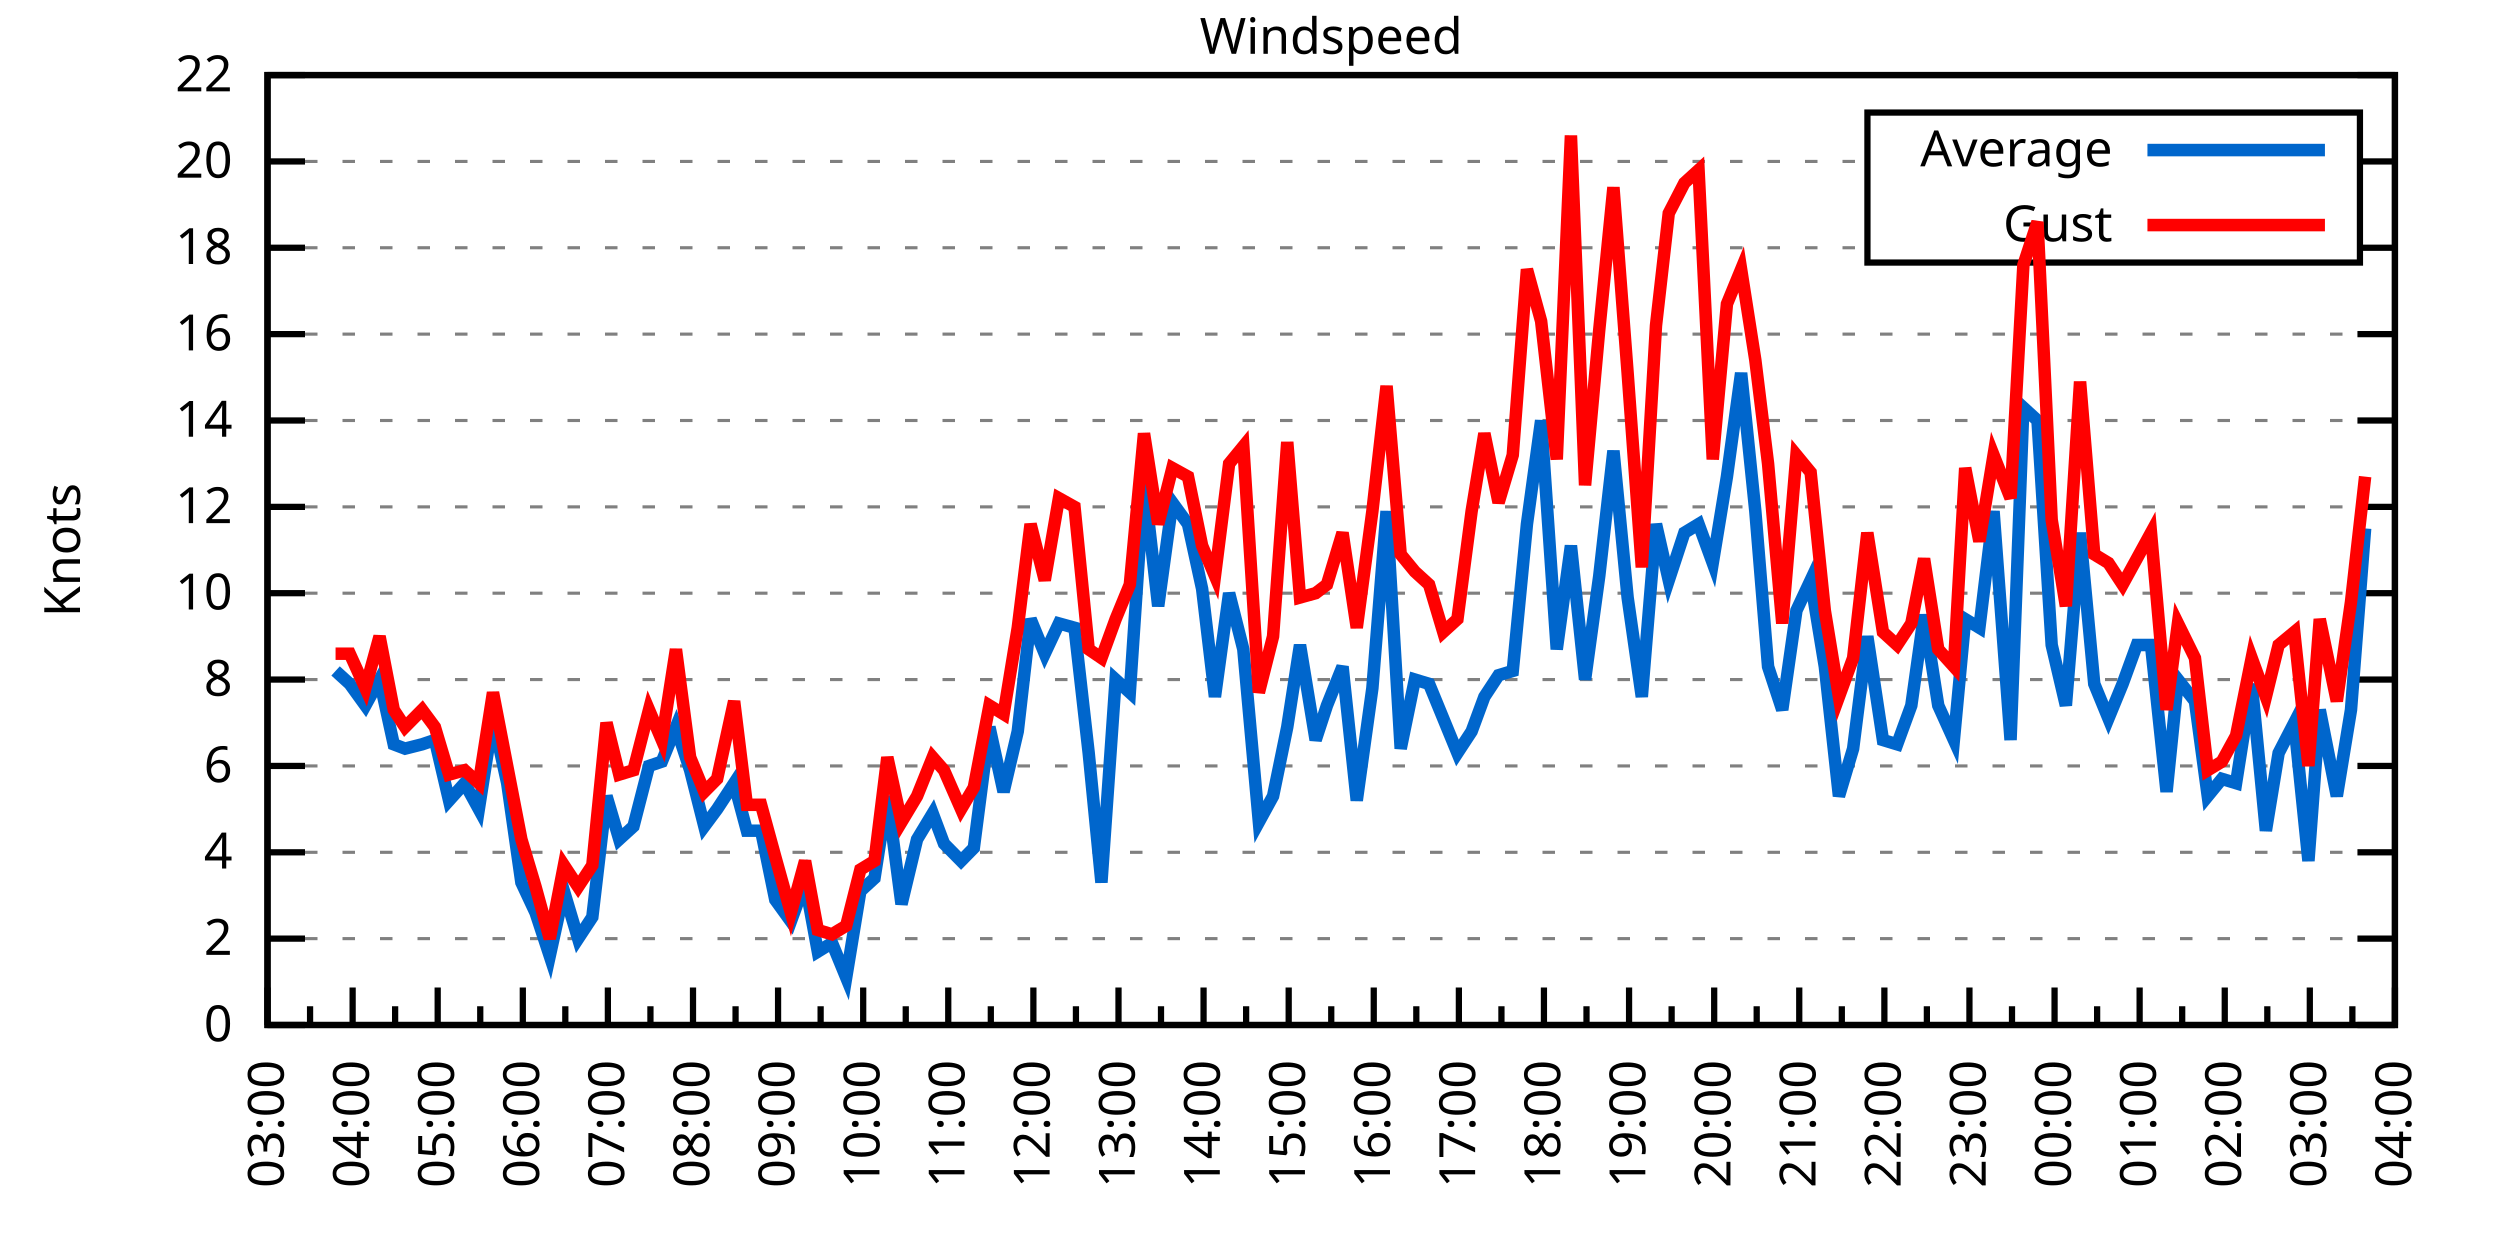
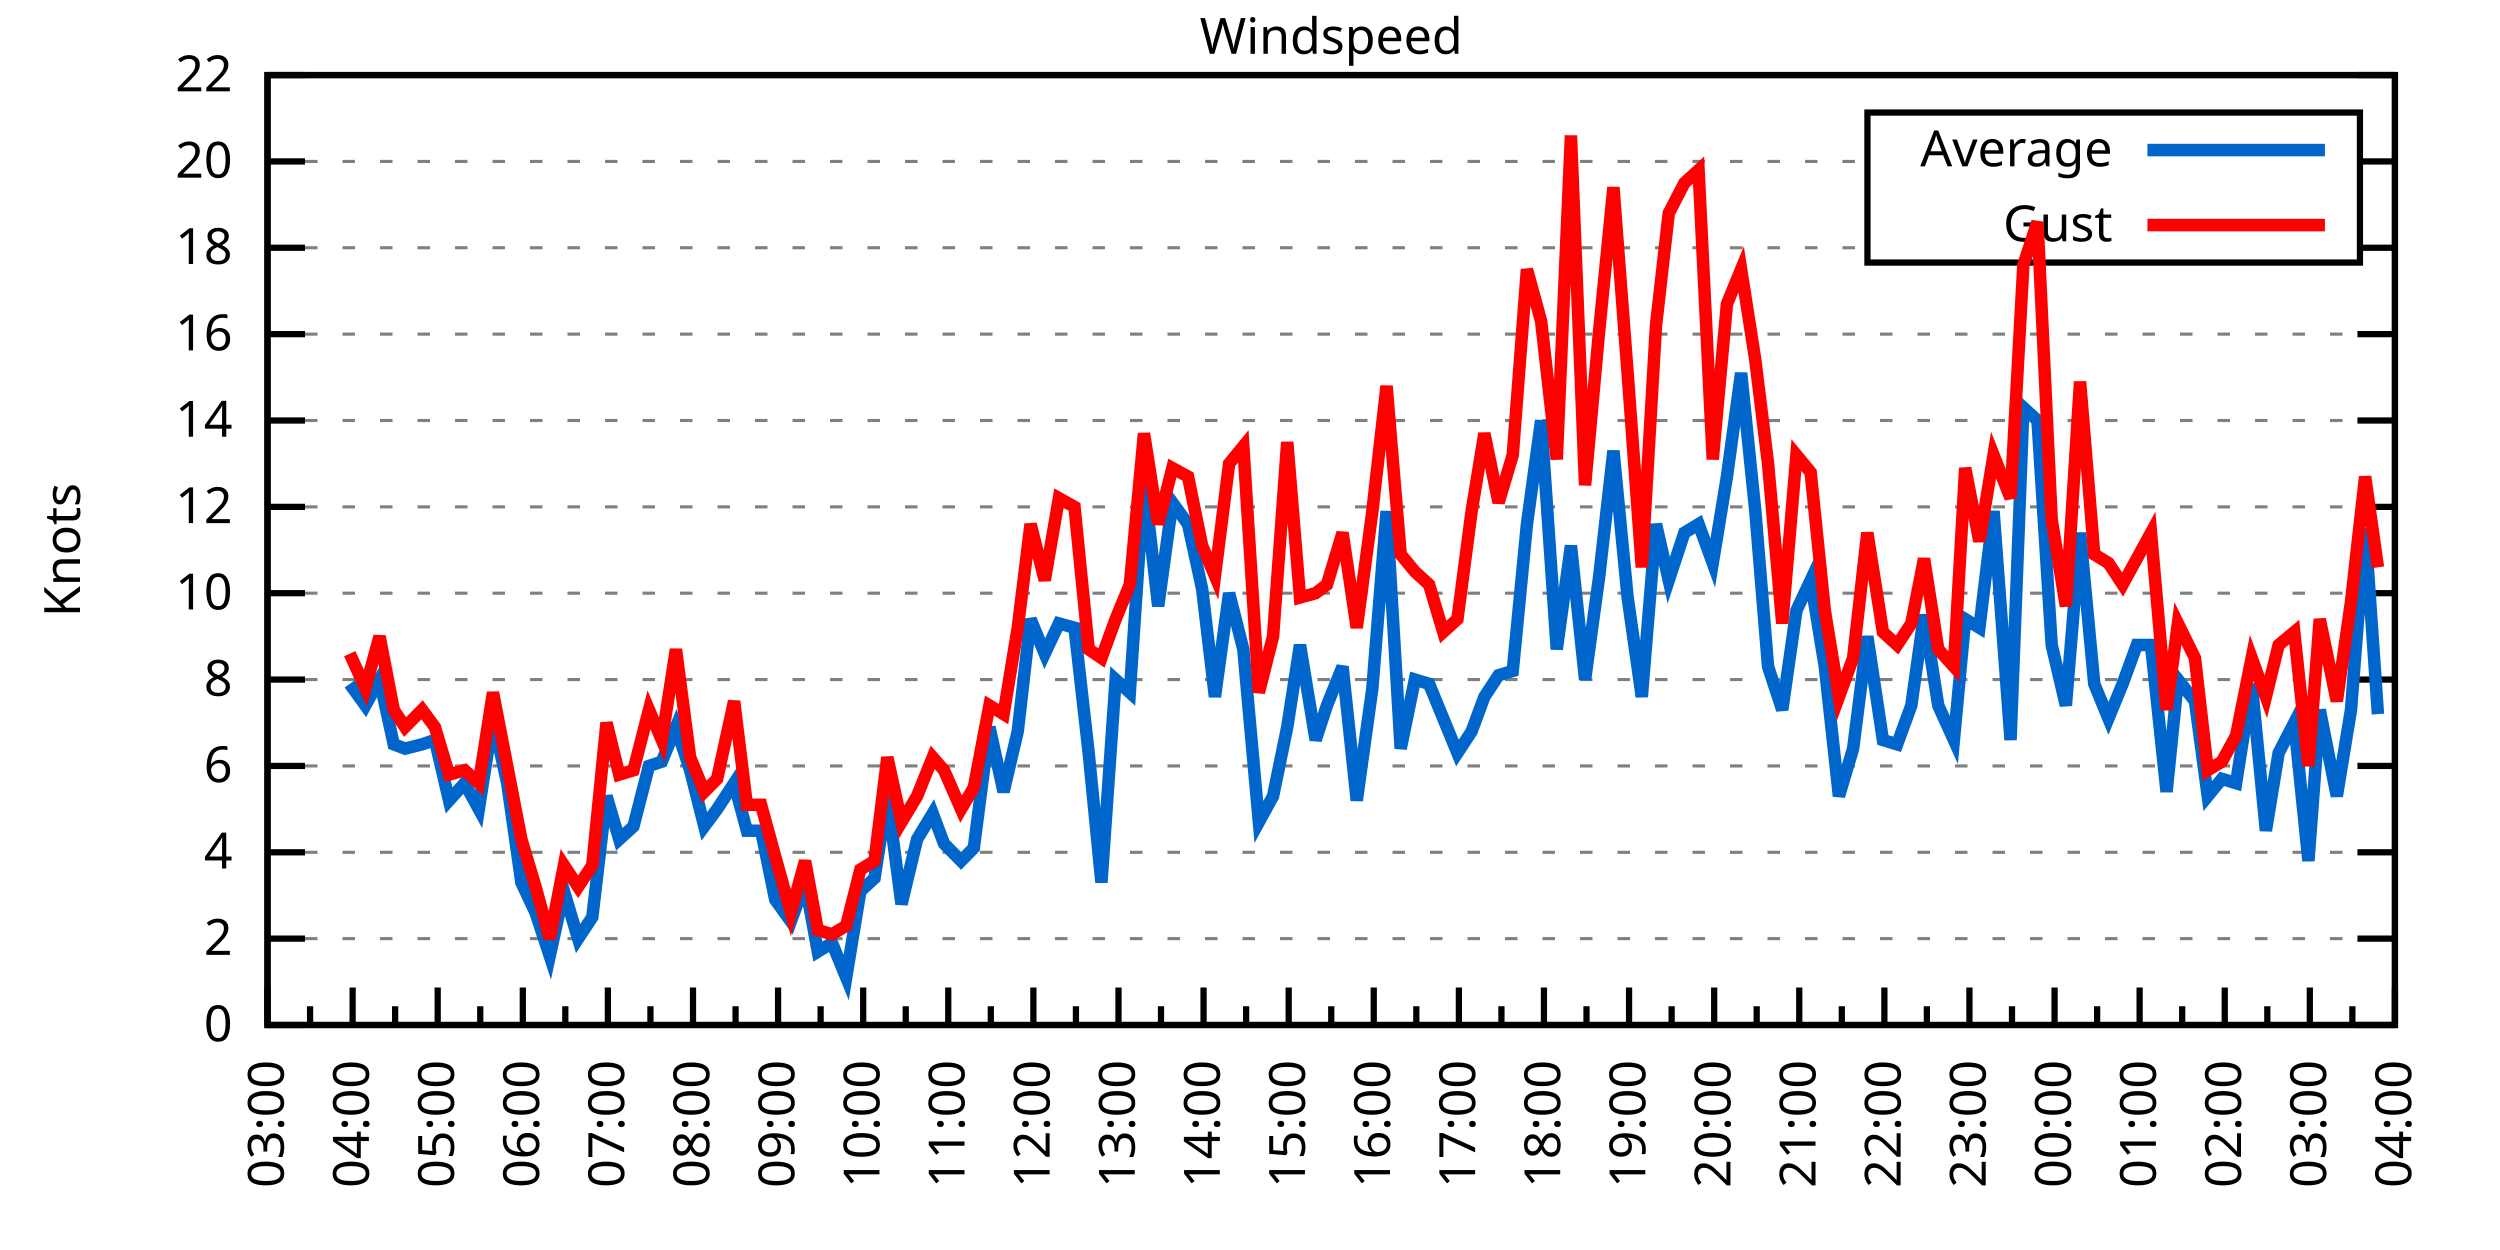
<svg xmlns="http://www.w3.org/2000/svg" xmlns:xlink="http://www.w3.org/1999/xlink" width="400" height="200" viewBox="0 0 400 200">
  <g id="gnuplot_canvas">
    <rect x="0" y="0" width="400" height="200" fill="none" />
    <defs>
      <circle id="gpDot" r="0.5" stroke-width="0.5" stroke="currentColor" />
      <path id="gpPt0" stroke-width="0.333" stroke="currentColor" d="M-1,0 h2 M0,-1 v2" />
      <path id="gpPt1" stroke-width="0.333" stroke="currentColor" d="M-1,-1 L1,1 M1,-1 L-1,1" />
      <path id="gpPt2" stroke-width="0.333" stroke="currentColor" d="M-1,0 L1,0 M0,-1 L0,1 M-1,-1 L1,1 M-1,1 L1,-1" />
      <rect id="gpPt3" stroke-width="0.333" stroke="currentColor" x="-1" y="-1" width="2" height="2" />
      <rect id="gpPt4" stroke-width="0.333" stroke="currentColor" fill="currentColor" x="-1" y="-1" width="2" height="2" />
      <circle id="gpPt5" stroke-width="0.333" stroke="currentColor" cx="0" cy="0" r="1" />
      <use xlink:href="#gpPt5" id="gpPt6" fill="currentColor" stroke="none" />
      <path id="gpPt7" stroke-width="0.333" stroke="currentColor" d="M0,-1.33 L-1.33,0.67 L1.33,0.67 z" />
      <use xlink:href="#gpPt7" id="gpPt8" fill="currentColor" stroke="none" />
      <use xlink:href="#gpPt7" id="gpPt9" stroke="currentColor" transform="rotate(180)" />
      <use xlink:href="#gpPt9" id="gpPt10" fill="currentColor" stroke="none" />
      <use xlink:href="#gpPt3" id="gpPt11" stroke="currentColor" transform="rotate(45)" />
      <use xlink:href="#gpPt11" id="gpPt12" fill="currentColor" stroke="none" />
      <path id="gpPt13" stroke-width="0.333" stroke="currentColor" d="M0,1.330 L1.265,0.411 L0.782,-1.067 L-0.782,-1.076 L-1.265,0.411 z" />
      <use xlink:href="#gpPt13" id="gpPt14" fill="currentColor" stroke="none" />
      <filter id="textbox" filterUnits="objectBoundingBox" x="0" y="0" height="1" width="1">
        <feFlood flood-color="white" flood-opacity="1" result="bgnd" />
        <feComposite in="SourceGraphic" in2="bgnd" operator="atop" />
      </filter>
      <filter id="greybox" filterUnits="objectBoundingBox" x="0" y="0" height="1" width="1">
        <feFlood flood-color="lightgrey" flood-opacity="1" result="grey" />
        <feComposite in="SourceGraphic" in2="grey" operator="atop" />
      </filter>
    </defs>
    <g fill="none" color="white" stroke="currentColor" stroke-width="1.00" stroke-linecap="butt" stroke-linejoin="miter">
</g>
    <g fill="none" color="black" stroke="currentColor" stroke-width="1.00" stroke-linecap="butt" stroke-linejoin="miter">
      <g stroke="none" shape-rendering="crispEdges">
        <polygon fill="rgb(255, 255, 255)" points="42.80,164.00 383.18,164.00 383.18,12.02 42.80,12.02 " />
      </g>
    </g>
    <g fill="none" color="black" stroke="currentColor" stroke-width="1.00" stroke-linecap="butt" stroke-linejoin="miter">
</g>
    <g fill="none" color="black" stroke="black" stroke-width="0.50" stroke-linecap="butt" stroke-linejoin="miter">
</g>
    <g fill="none" color="gray" stroke="currentColor" stroke-width="0.50" stroke-linecap="butt" stroke-linejoin="miter">
      <path stroke="gray" stroke-dasharray="2,4" class="gridline" d="M42.80,164.00 L383.19,164.00  " />
    </g>
    <g fill="none" color="gray" stroke="gray" stroke-width="1.00" stroke-linecap="butt" stroke-linejoin="miter">
</g>
    <g fill="none" color="black" stroke="currentColor" stroke-width="1.00" stroke-linecap="butt" stroke-linejoin="miter">
      <path stroke="black" d="M42.80,164.00 L48.80,164.00 M383.19,164.00 L377.19,164.00  " />
      <g transform="translate(37.20,166.60)" stroke="none" fill="black" font-family="Sans" font-size="8.00" text-anchor="end">
        <text>
          <tspan font-family="Sans"> 0</tspan>
        </text>
      </g>
    </g>
    <g fill="none" color="black" stroke="currentColor" stroke-width="1.00" stroke-linecap="butt" stroke-linejoin="miter">
</g>
    <g fill="none" color="black" stroke="black" stroke-width="0.50" stroke-linecap="butt" stroke-linejoin="miter">
</g>
    <g fill="none" color="gray" stroke="currentColor" stroke-width="0.50" stroke-linecap="butt" stroke-linejoin="miter">
      <path stroke="gray" stroke-dasharray="2,4" class="gridline" d="M42.80,150.18 L383.19,150.18  " />
    </g>
    <g fill="none" color="gray" stroke="gray" stroke-width="1.00" stroke-linecap="butt" stroke-linejoin="miter">
</g>
    <g fill="none" color="black" stroke="currentColor" stroke-width="1.00" stroke-linecap="butt" stroke-linejoin="miter">
      <path stroke="black" d="M42.80,150.18 L48.80,150.18 M383.19,150.18 L377.19,150.18  " />
      <g transform="translate(37.20,152.78)" stroke="none" fill="black" font-family="Sans" font-size="8.00" text-anchor="end">
        <text>
          <tspan font-family="Sans"> 2</tspan>
        </text>
      </g>
    </g>
    <g fill="none" color="black" stroke="currentColor" stroke-width="1.00" stroke-linecap="butt" stroke-linejoin="miter">
</g>
    <g fill="none" color="black" stroke="black" stroke-width="0.50" stroke-linecap="butt" stroke-linejoin="miter">
</g>
    <g fill="none" color="gray" stroke="currentColor" stroke-width="0.50" stroke-linecap="butt" stroke-linejoin="miter">
      <path stroke="gray" stroke-dasharray="2,4" class="gridline" d="M42.80,136.37 L383.19,136.37  " />
    </g>
    <g fill="none" color="gray" stroke="gray" stroke-width="1.00" stroke-linecap="butt" stroke-linejoin="miter">
</g>
    <g fill="none" color="black" stroke="currentColor" stroke-width="1.00" stroke-linecap="butt" stroke-linejoin="miter">
      <path stroke="black" d="M42.80,136.37 L48.80,136.37 M383.19,136.37 L377.19,136.37  " />
      <g transform="translate(37.20,138.97)" stroke="none" fill="black" font-family="Sans" font-size="8.00" text-anchor="end">
        <text>
          <tspan font-family="Sans"> 4</tspan>
        </text>
      </g>
    </g>
    <g fill="none" color="black" stroke="currentColor" stroke-width="1.00" stroke-linecap="butt" stroke-linejoin="miter">
</g>
    <g fill="none" color="black" stroke="black" stroke-width="0.50" stroke-linecap="butt" stroke-linejoin="miter">
</g>
    <g fill="none" color="gray" stroke="currentColor" stroke-width="0.50" stroke-linecap="butt" stroke-linejoin="miter">
      <path stroke="gray" stroke-dasharray="2,4" class="gridline" d="M42.80,122.55 L383.19,122.55  " />
    </g>
    <g fill="none" color="gray" stroke="gray" stroke-width="1.00" stroke-linecap="butt" stroke-linejoin="miter">
</g>
    <g fill="none" color="black" stroke="currentColor" stroke-width="1.00" stroke-linecap="butt" stroke-linejoin="miter">
      <path stroke="black" d="M42.80,122.55 L48.80,122.55 M383.19,122.55 L377.19,122.55  " />
      <g transform="translate(37.20,125.15)" stroke="none" fill="black" font-family="Sans" font-size="8.00" text-anchor="end">
        <text>
          <tspan font-family="Sans"> 6</tspan>
        </text>
      </g>
    </g>
    <g fill="none" color="black" stroke="currentColor" stroke-width="1.00" stroke-linecap="butt" stroke-linejoin="miter">
</g>
    <g fill="none" color="black" stroke="black" stroke-width="0.50" stroke-linecap="butt" stroke-linejoin="miter">
</g>
    <g fill="none" color="gray" stroke="currentColor" stroke-width="0.50" stroke-linecap="butt" stroke-linejoin="miter">
      <path stroke="gray" stroke-dasharray="2,4" class="gridline" d="M42.80,108.73 L383.19,108.73  " />
    </g>
    <g fill="none" color="gray" stroke="gray" stroke-width="1.00" stroke-linecap="butt" stroke-linejoin="miter">
</g>
    <g fill="none" color="black" stroke="currentColor" stroke-width="1.00" stroke-linecap="butt" stroke-linejoin="miter">
      <path stroke="black" d="M42.80,108.73 L48.80,108.73 M383.19,108.73 L377.19,108.73  " />
      <g transform="translate(37.20,111.33)" stroke="none" fill="black" font-family="Sans" font-size="8.00" text-anchor="end">
        <text>
          <tspan font-family="Sans"> 8</tspan>
        </text>
      </g>
    </g>
    <g fill="none" color="black" stroke="currentColor" stroke-width="1.00" stroke-linecap="butt" stroke-linejoin="miter">
</g>
    <g fill="none" color="black" stroke="black" stroke-width="0.50" stroke-linecap="butt" stroke-linejoin="miter">
</g>
    <g fill="none" color="gray" stroke="currentColor" stroke-width="0.50" stroke-linecap="butt" stroke-linejoin="miter">
      <path stroke="gray" stroke-dasharray="2,4" class="gridline" d="M42.80,94.91 L383.19,94.91  " />
    </g>
    <g fill="none" color="gray" stroke="gray" stroke-width="1.00" stroke-linecap="butt" stroke-linejoin="miter">
</g>
    <g fill="none" color="black" stroke="currentColor" stroke-width="1.00" stroke-linecap="butt" stroke-linejoin="miter">
      <path stroke="black" d="M42.80,94.91 L48.80,94.91 M383.19,94.91 L377.19,94.91  " />
      <g transform="translate(37.20,97.51)" stroke="none" fill="black" font-family="Sans" font-size="8.00" text-anchor="end">
        <text>
          <tspan font-family="Sans"> 10</tspan>
        </text>
      </g>
    </g>
    <g fill="none" color="black" stroke="currentColor" stroke-width="1.00" stroke-linecap="butt" stroke-linejoin="miter">
</g>
    <g fill="none" color="black" stroke="black" stroke-width="0.50" stroke-linecap="butt" stroke-linejoin="miter">
</g>
    <g fill="none" color="gray" stroke="currentColor" stroke-width="0.50" stroke-linecap="butt" stroke-linejoin="miter">
      <path stroke="gray" stroke-dasharray="2,4" class="gridline" d="M42.80,81.10 L383.19,81.10  " />
    </g>
    <g fill="none" color="gray" stroke="gray" stroke-width="1.00" stroke-linecap="butt" stroke-linejoin="miter">
</g>
    <g fill="none" color="black" stroke="currentColor" stroke-width="1.00" stroke-linecap="butt" stroke-linejoin="miter">
      <path stroke="black" d="M42.80,81.10 L48.80,81.10 M383.19,81.10 L377.19,81.10  " />
      <g transform="translate(37.20,83.70)" stroke="none" fill="black" font-family="Sans" font-size="8.00" text-anchor="end">
        <text>
          <tspan font-family="Sans"> 12</tspan>
        </text>
      </g>
    </g>
    <g fill="none" color="black" stroke="currentColor" stroke-width="1.00" stroke-linecap="butt" stroke-linejoin="miter">
</g>
    <g fill="none" color="black" stroke="black" stroke-width="0.50" stroke-linecap="butt" stroke-linejoin="miter">
</g>
    <g fill="none" color="gray" stroke="currentColor" stroke-width="0.50" stroke-linecap="butt" stroke-linejoin="miter">
      <path stroke="gray" stroke-dasharray="2,4" class="gridline" d="M42.80,67.28 L383.19,67.28  " />
    </g>
    <g fill="none" color="gray" stroke="gray" stroke-width="1.00" stroke-linecap="butt" stroke-linejoin="miter">
</g>
    <g fill="none" color="black" stroke="currentColor" stroke-width="1.00" stroke-linecap="butt" stroke-linejoin="miter">
      <path stroke="black" d="M42.80,67.28 L48.80,67.28 M383.19,67.28 L377.19,67.28  " />
      <g transform="translate(37.20,69.88)" stroke="none" fill="black" font-family="Sans" font-size="8.00" text-anchor="end">
        <text>
          <tspan font-family="Sans"> 14</tspan>
        </text>
      </g>
    </g>
    <g fill="none" color="black" stroke="currentColor" stroke-width="1.00" stroke-linecap="butt" stroke-linejoin="miter">
</g>
    <g fill="none" color="black" stroke="black" stroke-width="0.50" stroke-linecap="butt" stroke-linejoin="miter">
</g>
    <g fill="none" color="gray" stroke="currentColor" stroke-width="0.50" stroke-linecap="butt" stroke-linejoin="miter">
      <path stroke="gray" stroke-dasharray="2,4" class="gridline" d="M42.80,53.46 L383.19,53.46  " />
    </g>
    <g fill="none" color="gray" stroke="gray" stroke-width="1.00" stroke-linecap="butt" stroke-linejoin="miter">
</g>
    <g fill="none" color="black" stroke="currentColor" stroke-width="1.00" stroke-linecap="butt" stroke-linejoin="miter">
      <path stroke="black" d="M42.80,53.46 L48.80,53.46 M383.19,53.46 L377.19,53.46  " />
      <g transform="translate(37.20,56.06)" stroke="none" fill="black" font-family="Sans" font-size="8.00" text-anchor="end">
        <text>
          <tspan font-family="Sans"> 16</tspan>
        </text>
      </g>
    </g>
    <g fill="none" color="black" stroke="currentColor" stroke-width="1.00" stroke-linecap="butt" stroke-linejoin="miter">
</g>
    <g fill="none" color="black" stroke="black" stroke-width="0.50" stroke-linecap="butt" stroke-linejoin="miter">
</g>
    <g fill="none" color="gray" stroke="currentColor" stroke-width="0.50" stroke-linecap="butt" stroke-linejoin="miter">
      <path stroke="gray" stroke-dasharray="2,4" class="gridline" d="M42.80,39.64 L298.79,39.64 M377.59,39.64 L383.19,39.64  " />
    </g>
    <g fill="none" color="gray" stroke="gray" stroke-width="1.00" stroke-linecap="butt" stroke-linejoin="miter">
</g>
    <g fill="none" color="black" stroke="currentColor" stroke-width="1.00" stroke-linecap="butt" stroke-linejoin="miter">
      <path stroke="black" d="M42.80,39.64 L48.80,39.64 M383.19,39.64 L377.19,39.64  " />
      <g transform="translate(37.20,42.24)" stroke="none" fill="black" font-family="Sans" font-size="8.00" text-anchor="end">
        <text>
          <tspan font-family="Sans"> 18</tspan>
        </text>
      </g>
    </g>
    <g fill="none" color="black" stroke="currentColor" stroke-width="1.00" stroke-linecap="butt" stroke-linejoin="miter">
</g>
    <g fill="none" color="black" stroke="black" stroke-width="0.50" stroke-linecap="butt" stroke-linejoin="miter">
</g>
    <g fill="none" color="gray" stroke="currentColor" stroke-width="0.50" stroke-linecap="butt" stroke-linejoin="miter">
      <path stroke="gray" stroke-dasharray="2,4" class="gridline" d="M42.80,25.83 L298.79,25.83 M377.59,25.83 L383.19,25.83  " />
    </g>
    <g fill="none" color="gray" stroke="gray" stroke-width="1.00" stroke-linecap="butt" stroke-linejoin="miter">
</g>
    <g fill="none" color="black" stroke="currentColor" stroke-width="1.00" stroke-linecap="butt" stroke-linejoin="miter">
      <path stroke="black" d="M42.80,25.83 L48.80,25.83 M383.19,25.83 L377.19,25.83  " />
      <g transform="translate(37.20,28.43)" stroke="none" fill="black" font-family="Sans" font-size="8.00" text-anchor="end">
        <text>
          <tspan font-family="Sans"> 20</tspan>
        </text>
      </g>
    </g>
    <g fill="none" color="black" stroke="currentColor" stroke-width="1.00" stroke-linecap="butt" stroke-linejoin="miter">
</g>
    <g fill="none" color="black" stroke="black" stroke-width="0.50" stroke-linecap="butt" stroke-linejoin="miter">
</g>
    <g fill="none" color="gray" stroke="currentColor" stroke-width="0.50" stroke-linecap="butt" stroke-linejoin="miter">
      <path stroke="gray" stroke-dasharray="2,4" class="gridline" d="M42.80,12.01 L383.19,12.01  " />
    </g>
    <g fill="none" color="gray" stroke="gray" stroke-width="1.00" stroke-linecap="butt" stroke-linejoin="miter">
</g>
    <g fill="none" color="black" stroke="currentColor" stroke-width="1.00" stroke-linecap="butt" stroke-linejoin="miter">
      <path stroke="black" d="M42.80,12.01 L48.80,12.01 M383.19,12.01 L377.19,12.01  " />
      <g transform="translate(37.20,14.61)" stroke="none" fill="black" font-family="Sans" font-size="8.00" text-anchor="end">
        <text>
          <tspan font-family="Sans"> 22</tspan>
        </text>
      </g>
    </g>
    <g fill="none" color="black" stroke="currentColor" stroke-width="1.00" stroke-linecap="butt" stroke-linejoin="miter">
      <path stroke="black" d="M42.80,164.00 L42.80,158.00  " />
      <g transform="translate(45.40,169.60) rotate(270)" stroke="none" fill="black" font-family="Sans" font-size="8.00" text-anchor="end">
        <text>
          <tspan font-family="Sans">03:00</tspan>
        </text>
      </g>
    </g>
    <g fill="none" color="black" stroke="currentColor" stroke-width="1.00" stroke-linecap="butt" stroke-linejoin="miter">
      <path stroke="black" d="M49.61,164.00 L49.61,161.00 M56.42,164.00 L56.42,158.00  " />
      <g transform="translate(59.02,169.60) rotate(270)" stroke="none" fill="black" font-family="Sans" font-size="8.00" text-anchor="end">
        <text>
          <tspan font-family="Sans">04:00</tspan>
        </text>
      </g>
    </g>
    <g fill="none" color="black" stroke="currentColor" stroke-width="1.00" stroke-linecap="butt" stroke-linejoin="miter">
      <path stroke="black" d="M63.22,164.00 L63.22,161.00 M70.03,164.00 L70.03,158.00  " />
      <g transform="translate(72.63,169.60) rotate(270)" stroke="none" fill="black" font-family="Sans" font-size="8.00" text-anchor="end">
        <text>
          <tspan font-family="Sans">05:00</tspan>
        </text>
      </g>
    </g>
    <g fill="none" color="black" stroke="currentColor" stroke-width="1.00" stroke-linecap="butt" stroke-linejoin="miter">
      <path stroke="black" d="M76.84,164.00 L76.84,161.00 M83.65,164.00 L83.65,158.00  " />
      <g transform="translate(86.25,169.60) rotate(270)" stroke="none" fill="black" font-family="Sans" font-size="8.00" text-anchor="end">
        <text>
          <tspan font-family="Sans">06:00</tspan>
        </text>
      </g>
    </g>
    <g fill="none" color="black" stroke="currentColor" stroke-width="1.00" stroke-linecap="butt" stroke-linejoin="miter">
      <path stroke="black" d="M90.45,164.00 L90.45,161.00 M97.26,164.00 L97.26,158.00  " />
      <g transform="translate(99.86,169.60) rotate(270)" stroke="none" fill="black" font-family="Sans" font-size="8.00" text-anchor="end">
        <text>
          <tspan font-family="Sans">07:00</tspan>
        </text>
      </g>
    </g>
    <g fill="none" color="black" stroke="currentColor" stroke-width="1.00" stroke-linecap="butt" stroke-linejoin="miter">
      <path stroke="black" d="M104.07,164.00 L104.07,161.00 M110.88,164.00 L110.88,158.00  " />
      <g transform="translate(113.48,169.60) rotate(270)" stroke="none" fill="black" font-family="Sans" font-size="8.00" text-anchor="end">
        <text>
          <tspan font-family="Sans">08:00</tspan>
        </text>
      </g>
    </g>
    <g fill="none" color="black" stroke="currentColor" stroke-width="1.00" stroke-linecap="butt" stroke-linejoin="miter">
      <path stroke="black" d="M117.69,164.00 L117.69,161.00 M124.49,164.00 L124.49,158.00  " />
      <g transform="translate(127.09,169.60) rotate(270)" stroke="none" fill="black" font-family="Sans" font-size="8.00" text-anchor="end">
        <text>
          <tspan font-family="Sans">09:00</tspan>
        </text>
      </g>
    </g>
    <g fill="none" color="black" stroke="currentColor" stroke-width="1.00" stroke-linecap="butt" stroke-linejoin="miter">
      <path stroke="black" d="M131.30,164.00 L131.30,161.00 M138.11,164.00 L138.11,158.00  " />
      <g transform="translate(140.71,169.60) rotate(270)" stroke="none" fill="black" font-family="Sans" font-size="8.00" text-anchor="end">
        <text>
          <tspan font-family="Sans">10:00</tspan>
        </text>
      </g>
    </g>
    <g fill="none" color="black" stroke="currentColor" stroke-width="1.00" stroke-linecap="butt" stroke-linejoin="miter">
      <path stroke="black" d="M144.92,164.00 L144.92,161.00 M151.72,164.00 L151.72,158.00  " />
      <g transform="translate(154.32,169.60) rotate(270)" stroke="none" fill="black" font-family="Sans" font-size="8.00" text-anchor="end">
        <text>
          <tspan font-family="Sans">11:00</tspan>
        </text>
      </g>
    </g>
    <g fill="none" color="black" stroke="currentColor" stroke-width="1.00" stroke-linecap="butt" stroke-linejoin="miter">
      <path stroke="black" d="M158.53,164.00 L158.53,161.00 M165.34,164.00 L165.34,158.00  " />
      <g transform="translate(167.94,169.60) rotate(270)" stroke="none" fill="black" font-family="Sans" font-size="8.00" text-anchor="end">
        <text>
          <tspan font-family="Sans">12:00</tspan>
        </text>
      </g>
    </g>
    <g fill="none" color="black" stroke="currentColor" stroke-width="1.00" stroke-linecap="butt" stroke-linejoin="miter">
      <path stroke="black" d="M172.15,164.00 L172.15,161.00 M178.96,164.00 L178.96,158.00  " />
      <g transform="translate(181.56,169.60) rotate(270)" stroke="none" fill="black" font-family="Sans" font-size="8.00" text-anchor="end">
        <text>
          <tspan font-family="Sans">13:00</tspan>
        </text>
      </g>
    </g>
    <g fill="none" color="black" stroke="currentColor" stroke-width="1.00" stroke-linecap="butt" stroke-linejoin="miter">
      <path stroke="black" d="M185.76,164.00 L185.76,161.00 M192.57,164.00 L192.57,158.00  " />
      <g transform="translate(195.17,169.60) rotate(270)" stroke="none" fill="black" font-family="Sans" font-size="8.00" text-anchor="end">
        <text>
          <tspan font-family="Sans">14:00</tspan>
        </text>
      </g>
    </g>
    <g fill="none" color="black" stroke="currentColor" stroke-width="1.00" stroke-linecap="butt" stroke-linejoin="miter">
      <path stroke="black" d="M199.38,164.00 L199.38,161.00 M206.19,164.00 L206.19,158.00  " />
      <g transform="translate(208.79,169.60) rotate(270)" stroke="none" fill="black" font-family="Sans" font-size="8.00" text-anchor="end">
        <text>
          <tspan font-family="Sans">15:00</tspan>
        </text>
      </g>
    </g>
    <g fill="none" color="black" stroke="currentColor" stroke-width="1.00" stroke-linecap="butt" stroke-linejoin="miter">
      <path stroke="black" d="M213.00,164.00 L213.00,161.00 M219.80,164.00 L219.80,158.00  " />
      <g transform="translate(222.40,169.60) rotate(270)" stroke="none" fill="black" font-family="Sans" font-size="8.00" text-anchor="end">
        <text>
          <tspan font-family="Sans">16:00</tspan>
        </text>
      </g>
    </g>
    <g fill="none" color="black" stroke="currentColor" stroke-width="1.00" stroke-linecap="butt" stroke-linejoin="miter">
      <path stroke="black" d="M226.61,164.00 L226.61,161.00 M233.42,164.00 L233.42,158.00  " />
      <g transform="translate(236.02,169.60) rotate(270)" stroke="none" fill="black" font-family="Sans" font-size="8.00" text-anchor="end">
        <text>
          <tspan font-family="Sans">17:00</tspan>
        </text>
      </g>
    </g>
    <g fill="none" color="black" stroke="currentColor" stroke-width="1.00" stroke-linecap="butt" stroke-linejoin="miter">
      <path stroke="black" d="M240.23,164.00 L240.23,161.00 M247.03,164.00 L247.03,158.00  " />
      <g transform="translate(249.63,169.60) rotate(270)" stroke="none" fill="black" font-family="Sans" font-size="8.00" text-anchor="end">
        <text>
          <tspan font-family="Sans">18:00</tspan>
        </text>
      </g>
    </g>
    <g fill="none" color="black" stroke="currentColor" stroke-width="1.00" stroke-linecap="butt" stroke-linejoin="miter">
      <path stroke="black" d="M253.84,164.00 L253.84,161.00 M260.65,164.00 L260.65,158.00  " />
      <g transform="translate(263.25,169.60) rotate(270)" stroke="none" fill="black" font-family="Sans" font-size="8.00" text-anchor="end">
        <text>
          <tspan font-family="Sans">19:00</tspan>
        </text>
      </g>
    </g>
    <g fill="none" color="black" stroke="currentColor" stroke-width="1.00" stroke-linecap="butt" stroke-linejoin="miter">
      <path stroke="black" d="M267.46,164.00 L267.46,161.00 M274.27,164.00 L274.27,158.00  " />
      <g transform="translate(276.87,169.60) rotate(270)" stroke="none" fill="black" font-family="Sans" font-size="8.00" text-anchor="end">
        <text>
          <tspan font-family="Sans">20:00</tspan>
        </text>
      </g>
    </g>
    <g fill="none" color="black" stroke="currentColor" stroke-width="1.00" stroke-linecap="butt" stroke-linejoin="miter">
      <path stroke="black" d="M281.07,164.00 L281.07,161.00 M287.88,164.00 L287.88,158.00  " />
      <g transform="translate(290.48,169.60) rotate(270)" stroke="none" fill="black" font-family="Sans" font-size="8.00" text-anchor="end">
        <text>
          <tspan font-family="Sans">21:00</tspan>
        </text>
      </g>
    </g>
    <g fill="none" color="black" stroke="currentColor" stroke-width="1.00" stroke-linecap="butt" stroke-linejoin="miter">
      <path stroke="black" d="M294.69,164.00 L294.69,161.00 M301.50,164.00 L301.50,158.00  " />
      <g transform="translate(304.10,169.60) rotate(270)" stroke="none" fill="black" font-family="Sans" font-size="8.00" text-anchor="end">
        <text>
          <tspan font-family="Sans">22:00</tspan>
        </text>
      </g>
    </g>
    <g fill="none" color="black" stroke="currentColor" stroke-width="1.00" stroke-linecap="butt" stroke-linejoin="miter">
      <path stroke="black" d="M308.30,164.00 L308.30,161.00 M315.11,164.00 L315.11,158.00  " />
      <g transform="translate(317.71,169.60) rotate(270)" stroke="none" fill="black" font-family="Sans" font-size="8.00" text-anchor="end">
        <text>
          <tspan font-family="Sans">23:00</tspan>
        </text>
      </g>
    </g>
    <g fill="none" color="black" stroke="currentColor" stroke-width="1.00" stroke-linecap="butt" stroke-linejoin="miter">
      <path stroke="black" d="M321.92,164.00 L321.92,161.00 M328.73,164.00 L328.73,158.00  " />
      <g transform="translate(331.33,169.60) rotate(270)" stroke="none" fill="black" font-family="Sans" font-size="8.00" text-anchor="end">
        <text>
          <tspan font-family="Sans">00:00</tspan>
        </text>
      </g>
    </g>
    <g fill="none" color="black" stroke="currentColor" stroke-width="1.00" stroke-linecap="butt" stroke-linejoin="miter">
      <path stroke="black" d="M335.54,164.00 L335.54,161.00 M342.34,164.00 L342.34,158.00  " />
      <g transform="translate(344.94,169.60) rotate(270)" stroke="none" fill="black" font-family="Sans" font-size="8.00" text-anchor="end">
        <text>
          <tspan font-family="Sans">01:00</tspan>
        </text>
      </g>
    </g>
    <g fill="none" color="black" stroke="currentColor" stroke-width="1.00" stroke-linecap="butt" stroke-linejoin="miter">
      <path stroke="black" d="M349.15,164.00 L349.15,161.00 M355.96,164.00 L355.96,158.00  " />
      <g transform="translate(358.56,169.60) rotate(270)" stroke="none" fill="black" font-family="Sans" font-size="8.00" text-anchor="end">
        <text>
          <tspan font-family="Sans">02:00</tspan>
        </text>
      </g>
    </g>
    <g fill="none" color="black" stroke="currentColor" stroke-width="1.00" stroke-linecap="butt" stroke-linejoin="miter">
      <path stroke="black" d="M362.77,164.00 L362.77,161.00 M369.57,164.00 L369.57,158.00  " />
      <g transform="translate(372.17,169.60) rotate(270)" stroke="none" fill="black" font-family="Sans" font-size="8.00" text-anchor="end">
        <text>
          <tspan font-family="Sans">03:00</tspan>
        </text>
      </g>
    </g>
    <g fill="none" color="black" stroke="currentColor" stroke-width="1.00" stroke-linecap="butt" stroke-linejoin="miter">
      <path stroke="black" d="M376.38,164.00 L376.38,161.00 M383.19,164.00 L383.19,158.00  " />
      <g transform="translate(385.79,169.60) rotate(270)" stroke="none" fill="black" font-family="Sans" font-size="8.00" text-anchor="end">
        <text>
          <tspan font-family="Sans">04:00</tspan>
        </text>
      </g>
    </g>
    <g fill="none" color="black" stroke="currentColor" stroke-width="1.00" stroke-linecap="butt" stroke-linejoin="miter">
</g>
    <g fill="none" color="black" stroke="currentColor" stroke-width="1.00" stroke-linecap="butt" stroke-linejoin="miter">
      <path stroke="black" d="M42.80,12.01 L42.80,164.00 L383.19,164.00 L383.19,12.01 L42.80,12.01 Z  " />
    </g>
    <g fill="none" color="black" stroke="currentColor" stroke-width="1.00" stroke-linecap="butt" stroke-linejoin="miter">
      <g transform="translate(12.80,88.01) rotate(270)" stroke="none" fill="black" font-family="Sans" font-size="8.00" text-anchor="middle">
        <text>
          <tspan font-family="Sans">Knots</tspan>
        </text>
      </g>
    </g>
    <g fill="none" color="black" stroke="currentColor" stroke-width="1.00" stroke-linecap="butt" stroke-linejoin="miter">
</g>
    <g fill="none" color="black" stroke="currentColor" stroke-width="1.00" stroke-linecap="butt" stroke-linejoin="miter">
      <path stroke="black" d="M298.79,42.01 L298.79,18.01 L377.59,18.01 L377.59,42.01 L298.79,42.01 Z  " />
    </g>
    <g id="Windspeed_plot_1">
      <g fill="none" color="white" stroke="black" stroke-width="2.00" stroke-linecap="butt" stroke-linejoin="miter">
</g>
      <g fill="none" color="black" stroke="currentColor" stroke-width="2.00" stroke-linecap="butt" stroke-linejoin="miter">
        <g transform="translate(337.99,26.61)" stroke="none" fill="black" font-family="Sans" font-size="8.00" text-anchor="end">
          <text>
            <tspan font-family="Sans">Average</tspan>
          </text>
        </g>
      </g>
      <g fill="none" color="black" stroke="currentColor" stroke-width="2.00" stroke-linecap="butt" stroke-linejoin="miter">
-         <path stroke="rgb(  0, 102, 204)" d="M343.59,24.01 L371.99,24.01 M53.69,107.35 L55.96,109.42 L58.46,112.88 L60.73,108.73 L63.00,119.09 L64.81,119.78   L67.54,119.09 L69.58,118.40 L71.85,128.08 L74.34,125.31 L76.61,129.46 L78.88,114.95 L81.15,125.31 L83.42,141.20   L85.69,146.04 L87.96,152.95 L90.23,142.58 L92.50,150.18 L94.77,146.73 L97.04,127.38 L99.08,134.29 L101.35,132.22   L103.84,122.55 L105.89,121.86 L108.15,116.33 L110.42,123.24 L112.69,132.22 L114.74,129.46 L117.46,125.31 L119.50,132.91   L121.77,132.91 L124.04,143.96 L126.54,147.42 L128.81,141.20 L130.85,152.26 L133.12,150.87 L135.39,156.40 L137.66,142.58   L139.92,140.51 L141.97,127.38 L144.24,144.66 L146.73,134.29 L149.23,130.15 L151.04,134.98 L153.77,137.75 L155.81,135.67   L158.31,116.33 L160.57,126.69 L162.84,117.02 L164.89,99.06 L167.16,104.59 L169.43,99.75 L171.92,100.44 L174.19,120.48   L176.23,141.20 L178.50,108.73 L180.77,110.80 L183.04,76.95 L185.31,96.99 L187.58,80.41 L190.08,83.86 L192.34,94.22   L194.39,111.49 L196.66,94.91 L198.93,103.89 L201.42,131.53 L203.69,127.38 L205.96,116.33 L208.00,103.20 L210.50,118.40   L212.31,112.88 L214.81,106.66 L217.08,128.08 L219.58,110.11 L221.85,81.79 L224.11,119.78 L226.38,108.73 L228.65,109.42   L230.92,114.95 L233.19,120.48 L235.46,117.02 L237.50,111.49 L239.77,108.04 L242.04,107.35 L244.31,83.86 L246.58,67.28   L249.08,103.89 L251.35,87.31 L253.61,108.73 L255.88,92.15 L258.15,72.12 L260.42,95.60 L262.69,111.49 L264.96,83.86   L267.00,92.84 L269.50,85.24 L271.77,83.86 L274.04,90.08 L276.31,76.26 L278.58,59.68 L280.85,81.79 L282.89,106.66   L285.16,113.57 L287.43,97.68 L289.70,92.84 L291.97,106.66 L294.23,127.38 L296.50,119.78 L298.77,101.82 L301.27,118.40   L303.54,119.09 L305.81,112.88 L307.85,98.37 L310.12,112.88 L312.62,118.40 L314.43,99.06 L316.70,100.44 L318.97,81.79   L321.69,118.40 L323.74,65.21 L326.00,67.28 L328.27,103.20 L330.54,112.88 L332.81,85.24 L335.08,109.42 L337.35,114.95   L339.62,109.42 L341.89,103.20 L344.16,103.20 L346.65,126.69 L348.47,108.73 L351.19,112.19 L353.24,127.38 L355.50,124.62   L357.77,125.31 L360.27,109.42 L362.54,132.91 L364.58,120.48 L367.08,115.64 L369.35,137.75 L371.16,113.57 L373.89,127.38   L376.16,113.57 L378.42,84.55  " />
+         <path stroke="rgb(  0, 102, 204)" d="M343.59,24.01 L371.99,24.01 M55.96,109.42 L58.46,112.88 L60.73,108.73 L63.00,119.09 L64.81,119.78 L67.54,119.09   L69.58,118.40 L71.85,128.08 L74.34,125.31 L76.61,129.46 L78.88,114.95 L81.15,125.31 L83.42,141.20 L85.69,146.04   L87.96,152.95 L90.23,142.58 L92.50,150.18 L94.77,146.73 L97.04,127.38 L99.08,134.29 L101.35,132.22 L103.84,122.55   L105.89,121.86 L108.15,116.33 L110.42,123.24 L112.69,132.22 L114.74,129.46 L117.46,125.31 L119.50,132.91 L121.77,132.91   L124.04,143.96 L126.54,147.42 L128.81,141.20 L130.85,152.26 L133.12,150.87 L135.39,156.40 L137.66,142.58 L139.92,140.51   L141.97,127.38 L144.24,144.66 L146.73,134.29 L149.23,130.15 L151.04,134.98 L153.77,137.75 L155.81,135.67 L158.31,116.33   L160.57,126.69 L162.84,117.02 L164.89,99.06 L167.16,104.59 L169.43,99.75 L171.92,100.44 L174.19,120.48 L176.23,141.20   L178.50,108.73 L180.77,110.80 L183.04,76.95 L185.31,96.99 L187.58,80.41 L190.08,83.86 L192.34,94.22 L194.39,111.49   L196.66,94.91 L198.93,103.89 L201.42,131.53 L203.69,127.38 L205.96,116.33 L208.00,103.20 L210.50,118.40 L212.31,112.88   L214.81,106.66 L217.08,128.08 L219.58,110.11 L221.85,81.79 L224.11,119.78 L226.38,108.73 L228.65,109.42 L230.92,114.95   L233.19,120.48 L235.46,117.02 L237.50,111.49 L239.77,108.04 L242.04,107.35 L244.31,83.86 L246.58,67.28 L249.08,103.89   L251.35,87.31 L253.61,108.73 L255.88,92.15 L258.15,72.12 L260.42,95.60 L262.69,111.49 L264.96,83.86 L267.00,92.84   L269.50,85.24 L271.77,83.86 L274.04,90.08 L276.31,76.26 L278.58,59.68 L280.85,81.79 L282.89,106.66 L285.16,113.57   L287.43,97.68 L289.70,92.84 L291.97,106.66 L294.23,127.38 L296.50,119.78 L298.77,101.82 L301.27,118.40 L303.54,119.09   L305.81,112.88 L307.85,98.37 L310.12,112.88 L312.62,118.40 L314.43,99.06 L316.70,100.44 L318.97,81.79 L321.69,118.40   L323.74,65.21 L326.00,67.28 L328.27,103.20 L330.54,112.88 L332.81,85.24 L335.08,109.42 L337.35,114.95 L339.62,109.42   L341.89,103.20 L344.16,103.20 L346.65,126.69 L348.47,108.73 L351.19,112.19 L353.24,127.38 L355.50,124.62 L357.77,125.31   L360.27,109.42 L362.54,132.91 L364.58,120.48 L367.08,115.64 L369.35,137.75 L371.16,113.57 L373.89,127.38 L376.16,113.57   L378.42,84.55 L380.47,114.26  " />
      </g>
    </g>
    <g id="Windspeed_plot_2">
      <g fill="none" color="black" stroke="currentColor" stroke-width="2.00" stroke-linecap="butt" stroke-linejoin="miter">
        <g transform="translate(337.99,38.61)" stroke="none" fill="black" font-family="Sans" font-size="8.00" text-anchor="end">
          <text>
            <tspan font-family="Sans">Gust</tspan>
          </text>
        </g>
      </g>
      <g fill="none" color="black" stroke="currentColor" stroke-width="2.00" stroke-linecap="butt" stroke-linejoin="miter">
-         <path stroke="rgb(255,   0,   0)" d="M343.59,36.01 L371.99,36.01 M53.69,104.59 L55.96,104.59 L58.46,110.11 L60.73,101.82 L63.00,113.57 L64.81,116.33   L67.54,113.57 L69.58,116.33 L71.85,123.93 L74.34,123.24 L76.61,125.31 L78.88,110.80 L81.15,122.55 L83.42,134.29   L85.69,141.89 L87.96,150.18 L90.23,138.44 L92.50,141.89 L94.77,138.44 L97.04,115.64 L99.08,123.93 L101.35,123.24   L103.84,113.57 L105.89,118.40 L108.15,103.89 L110.42,121.17 L112.69,126.69 L114.74,124.62 L117.46,112.19 L119.50,128.77   L121.77,128.77 L124.04,137.06 L126.54,146.04 L128.81,137.75 L130.85,148.80 L133.12,149.49 L135.39,148.11 L137.66,139.13   L139.92,137.75 L141.97,121.17 L144.24,131.53 L146.73,127.38 L149.23,121.17 L151.04,123.24 L153.77,129.46 L155.81,126.00   L158.31,112.88 L160.57,114.26 L162.84,100.44 L164.89,83.86 L167.16,92.84 L169.43,79.71 L171.92,81.10 L174.19,103.89   L176.23,105.28 L178.50,99.06 L180.77,93.53 L183.04,69.35 L185.31,83.86 L187.58,74.88 L190.08,76.26 L192.34,87.31   L194.39,92.15 L196.66,74.19 L198.93,71.42 L201.42,110.80 L203.69,101.82 L205.96,70.73 L208.00,95.60 L210.50,94.91   L212.31,93.53 L214.81,85.24 L217.08,100.44 L219.58,81.79 L221.85,61.75 L224.11,88.70 L226.38,91.46 L228.65,93.53   L230.92,101.13 L233.19,99.06 L235.46,81.79 L237.50,69.35 L239.77,80.41 L242.04,72.81 L244.31,43.10 L246.58,51.39   L249.08,73.50 L251.35,21.68 L253.61,77.64 L255.88,52.77 L258.15,29.97 L260.42,59.68 L262.69,90.77 L264.96,52.08   L267.00,34.12 L269.50,29.28 L271.77,27.21 L274.04,73.50 L276.31,48.63 L278.58,43.10 L280.85,57.61 L282.89,74.19   L285.16,99.75 L287.43,72.81 L289.70,75.57 L291.97,97.68 L294.23,111.49 L296.50,105.28 L298.77,85.24 L301.27,101.13   L303.54,103.20 L305.81,99.75 L307.85,89.39 L310.12,103.89 L312.62,106.66 L314.43,74.88 L316.70,86.62 L318.97,72.81   L321.69,79.71 L323.74,42.41 L326.00,35.50 L328.27,83.17 L330.54,96.99 L332.81,61.06 L335.08,88.70 L337.35,90.08   L339.62,93.53 L341.89,89.39 L344.16,85.24 L346.65,113.57 L348.47,99.75 L351.19,105.28 L353.24,123.24 L355.50,121.86   L357.77,117.71 L360.27,105.28 L362.54,111.49 L364.58,103.20 L367.08,101.13 L369.35,122.55 L371.16,99.06 L373.89,112.19   L376.16,96.30 L378.42,76.26  " />
+         <path stroke="rgb(255,   0,   0)" d="M343.59,36.01 L371.99,36.01 M55.96,104.59 L58.46,110.11 L60.73,101.82 L63.00,113.57 L64.81,116.33 L67.54,113.57   L69.58,116.33 L71.85,123.93 L74.34,123.24 L76.61,125.31 L78.88,110.80 L81.15,122.55 L83.42,134.29 L85.69,141.89   L87.96,150.18 L90.23,138.44 L92.50,141.89 L94.77,138.44 L97.04,115.64 L99.08,123.93 L101.35,123.24 L103.84,113.57   L105.89,118.40 L108.15,103.89 L110.42,121.17 L112.69,126.69 L114.74,124.62 L117.46,112.19 L119.50,128.77 L121.77,128.77   L124.04,137.06 L126.54,146.04 L128.81,137.75 L130.85,148.80 L133.12,149.49 L135.39,148.11 L137.66,139.13 L139.92,137.75   L141.97,121.17 L144.24,131.53 L146.73,127.38 L149.23,121.17 L151.04,123.24 L153.77,129.46 L155.81,126.00 L158.31,112.88   L160.57,114.26 L162.84,100.44 L164.89,83.86 L167.16,92.84 L169.43,79.71 L171.92,81.10 L174.19,103.89 L176.23,105.28   L178.50,99.06 L180.77,93.53 L183.04,69.35 L185.31,83.86 L187.58,74.88 L190.08,76.26 L192.34,87.31 L194.39,92.15   L196.66,74.19 L198.93,71.42 L201.42,110.80 L203.69,101.82 L205.96,70.73 L208.00,95.60 L210.50,94.91 L212.31,93.53   L214.81,85.24 L217.08,100.44 L219.58,81.79 L221.85,61.75 L224.11,88.70 L226.38,91.46 L228.65,93.53 L230.92,101.13   L233.19,99.06 L235.46,81.79 L237.50,69.35 L239.77,80.41 L242.04,72.81 L244.31,43.10 L246.58,51.39 L249.08,73.50   L251.35,21.68 L253.61,77.64 L255.88,52.77 L258.15,29.97 L260.42,59.68 L262.69,90.77 L264.96,52.08 L267.00,34.12   L269.50,29.28 L271.77,27.21 L274.04,73.50 L276.31,48.63 L278.58,43.10 L280.85,57.61 L282.89,74.19 L285.16,99.75   L287.43,72.81 L289.70,75.57 L291.97,97.68 L294.23,111.49 L296.50,105.28 L298.77,85.24 L301.27,101.13 L303.54,103.20   L305.81,99.75 L307.85,89.39 L310.12,103.89 L312.62,106.66 L314.43,74.88 L316.70,86.62 L318.97,72.81 L321.69,79.71   L323.74,42.41 L326.00,35.50 L328.27,83.17 L330.54,96.99 L332.81,61.06 L335.08,88.70 L337.35,90.08 L339.62,93.53   L341.89,89.39 L344.16,85.24 L346.65,113.57 L348.47,99.75 L351.19,105.28 L353.24,123.24 L355.50,121.86 L357.77,117.71   L360.27,105.28 L362.54,111.49 L364.58,103.20 L367.08,101.13 L369.35,122.55 L371.16,99.06 L373.89,112.19 L376.16,96.30   L378.42,76.26 L380.47,90.77  " />
      </g>
    </g>
    <g fill="none" color="black" stroke="currentColor" stroke-width="2.00" stroke-linecap="butt" stroke-linejoin="miter">
</g>
    <g fill="none" color="black" stroke="black" stroke-width="1.00" stroke-linecap="butt" stroke-linejoin="miter">
</g>
    <g fill="none" color="black" stroke="currentColor" stroke-width="1.00" stroke-linecap="butt" stroke-linejoin="miter">
      <path stroke="black" d="M42.80,12.01 L42.80,164.00 L383.19,164.00 L383.19,12.01 L42.80,12.01 Z  " />
    </g>
    <g fill="none" color="black" stroke="currentColor" stroke-width="1.00" stroke-linecap="butt" stroke-linejoin="miter">
      <g transform="translate(212.99,8.61)" stroke="none" fill="black" font-family="Sans" font-size="8.00" text-anchor="middle">
        <text>
          <tspan font-family="Sans">Windspeed</tspan>
        </text>
      </g>
    </g>
    <g fill="none" color="black" stroke="currentColor" stroke-width="1.00" stroke-linecap="butt" stroke-linejoin="miter">
</g>
  </g>
</svg>
